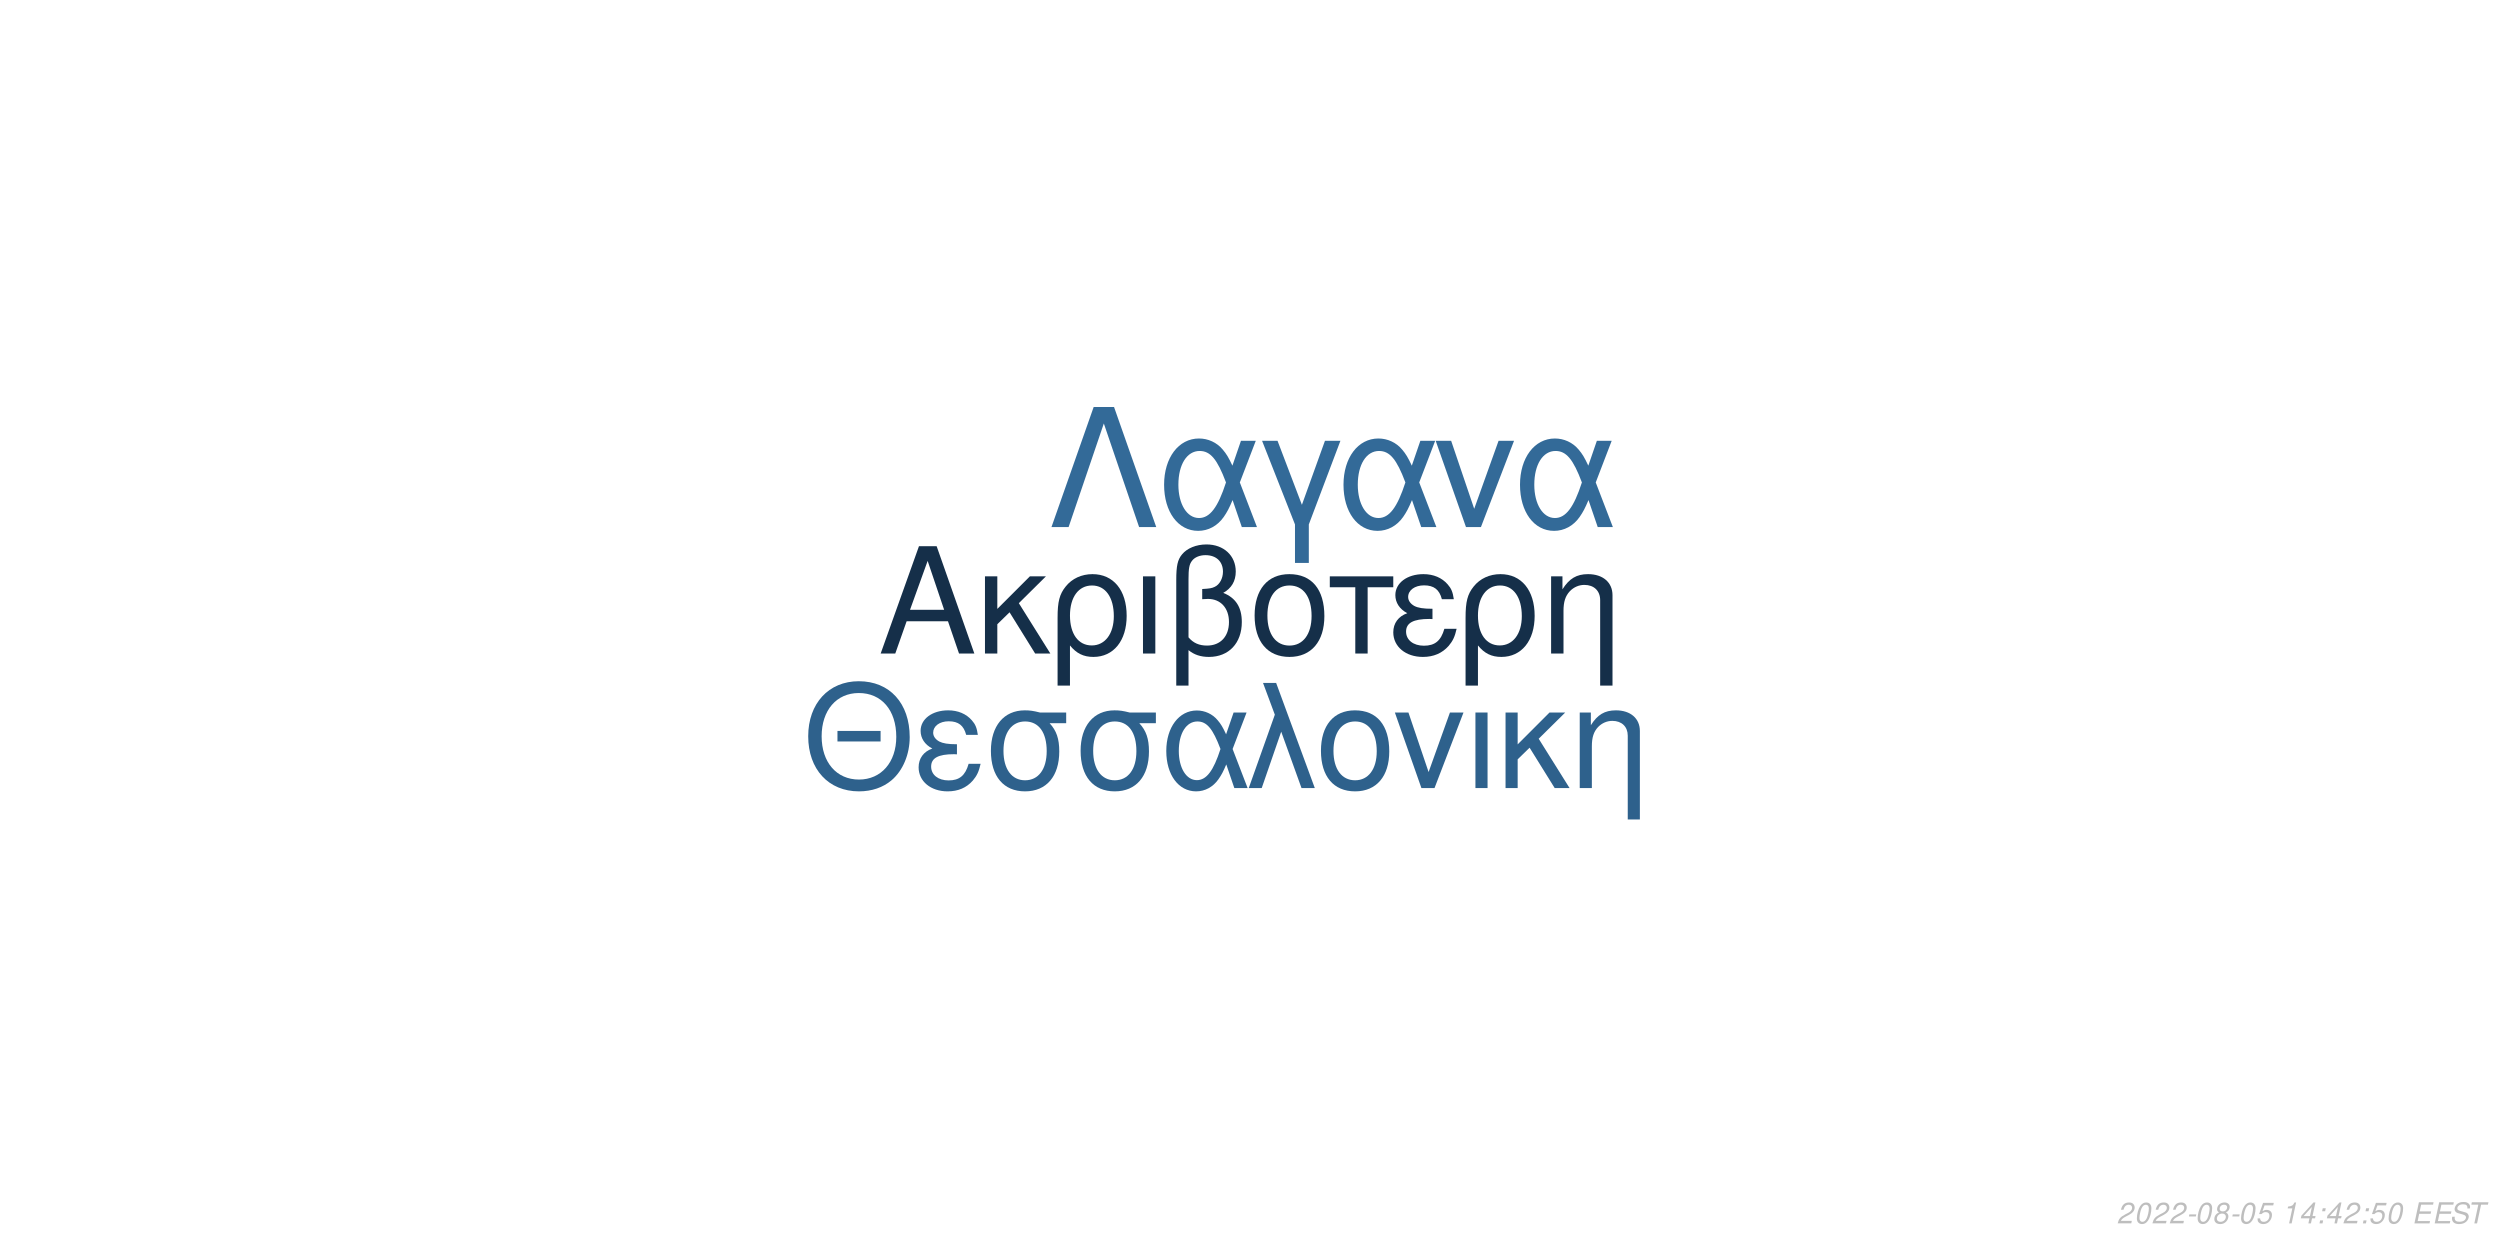
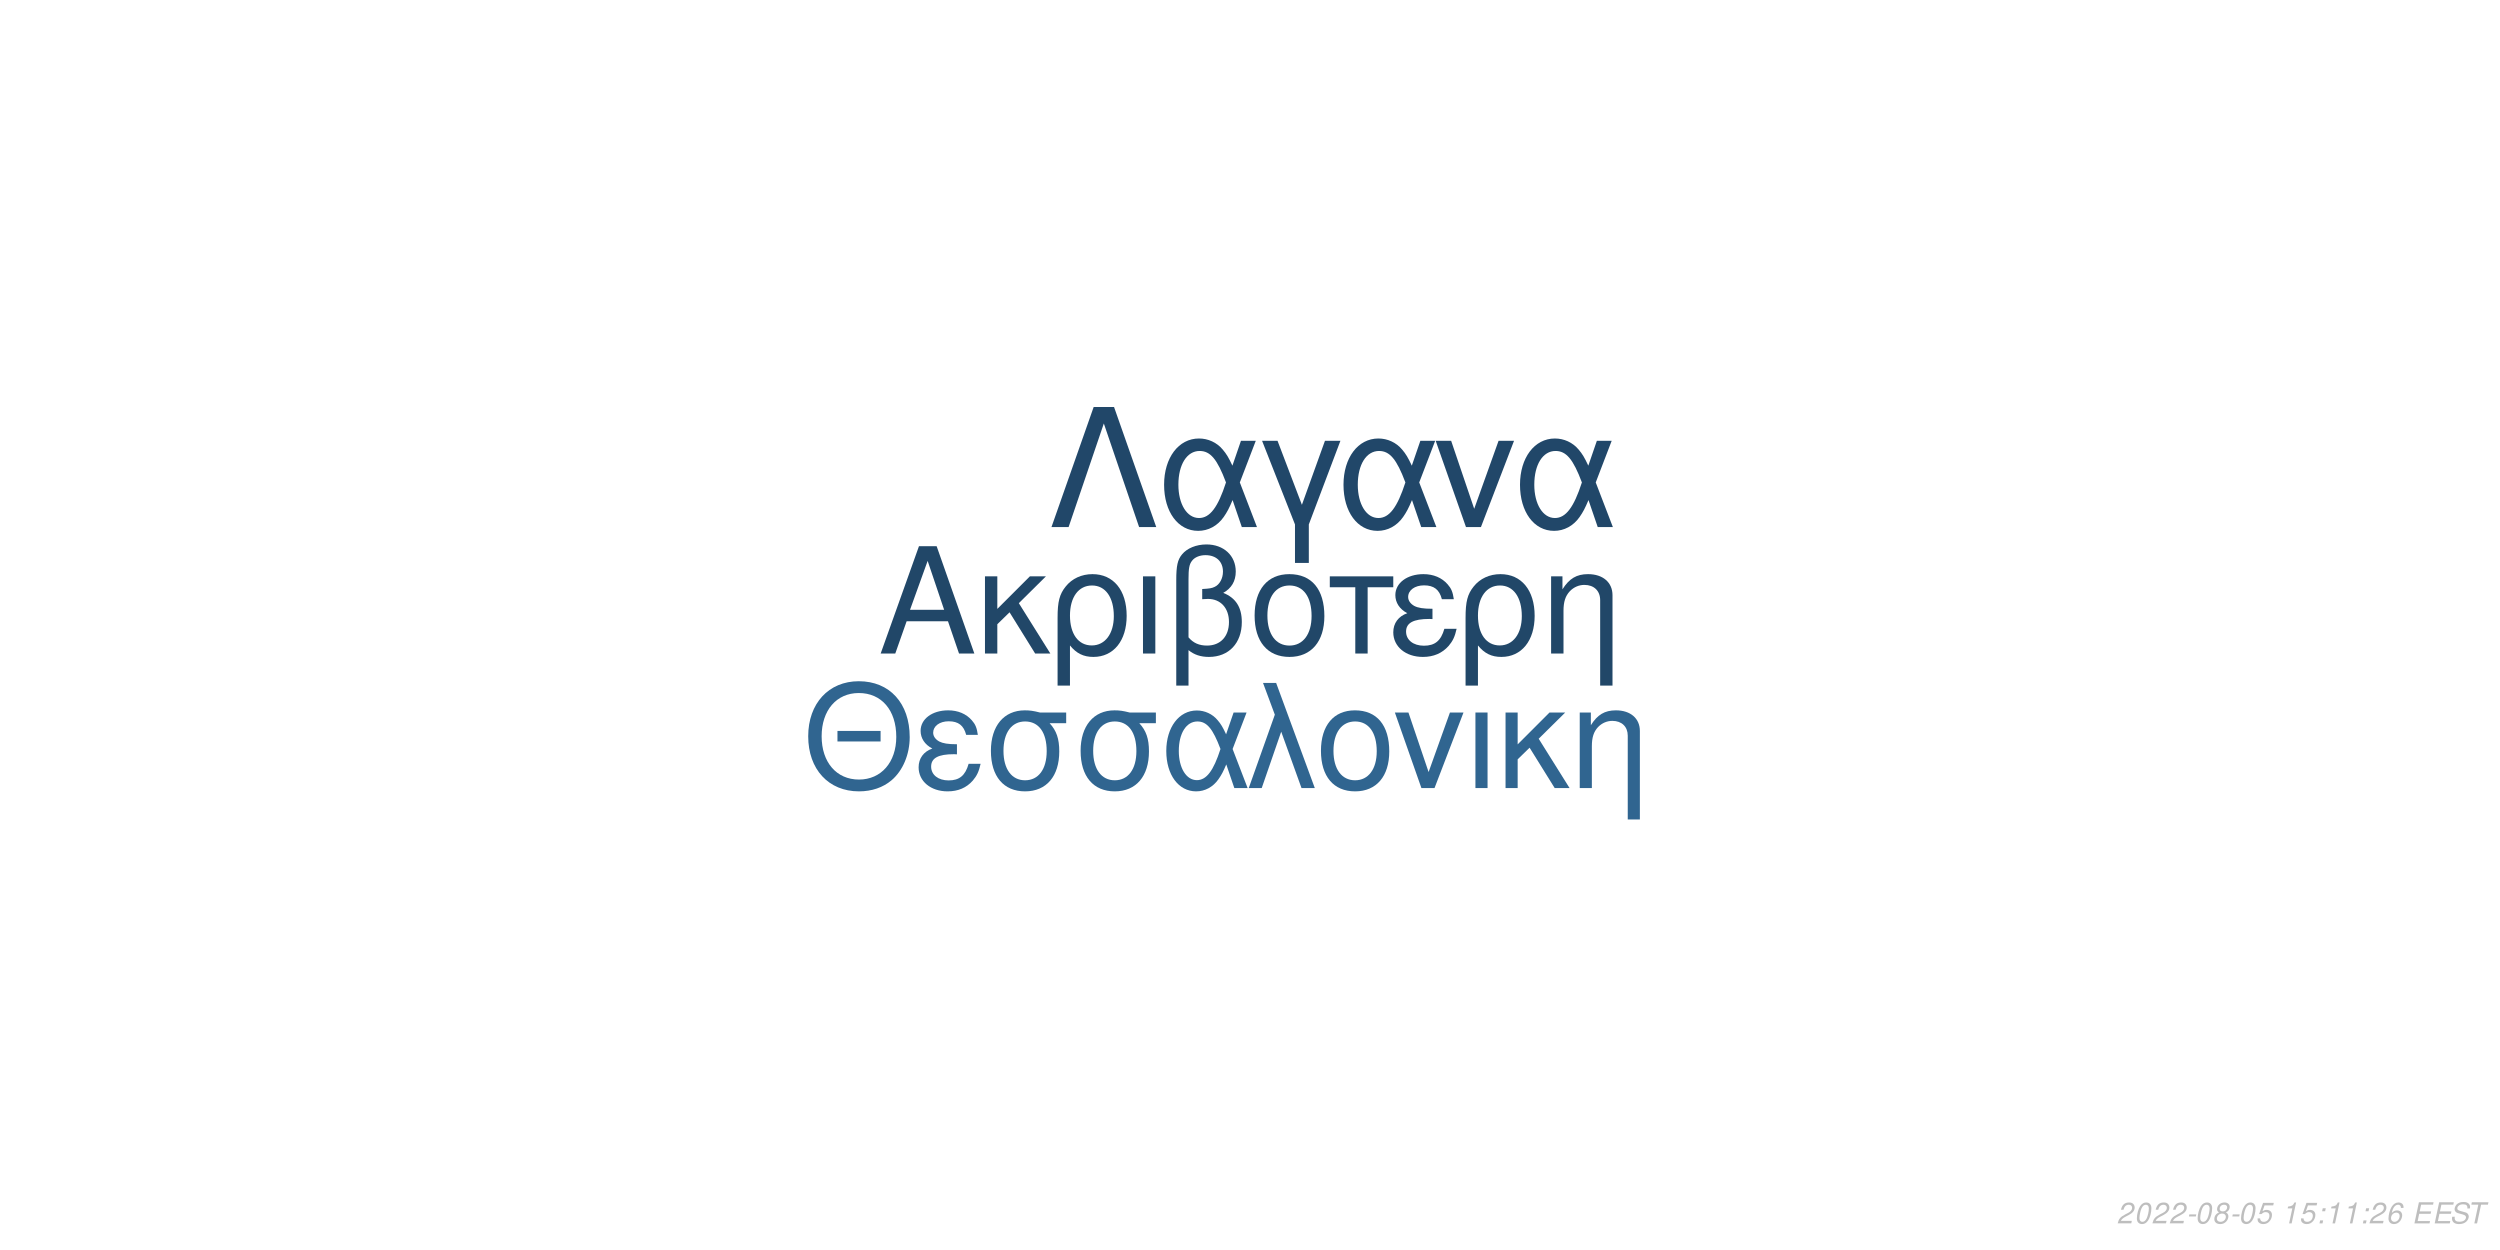
<svg xmlns="http://www.w3.org/2000/svg" xmlns:xlink="http://www.w3.org/1999/xlink" width="864pt" height="432pt" viewBox="0 0 864 432" version="1.1">
  <defs>
    <g>
      <symbol overflow="visible" id="glyph0-0">
        <path style="stroke:none;" d="" />
      </symbol>
      <symbol overflow="visible" id="glyph0-1">
        <path style="stroke:none;" d="M 24.125 -11.141 L 27.938 0 L 33.234 0 L 20.203 -37.094 L 14.094 -37.094 L 0.859 0 L 5.906 0 L 9.828 -11.141 Z M 22.797 -15.109 L 11 -15.109 L 17.094 -32.016 Z M 22.797 -15.109 " />
      </symbol>
      <symbol overflow="visible" id="glyph0-2">
        <path style="stroke:none;" d="M 7.172 -15.422 L 7.172 -26.672 L 2.906 -26.672 L 2.906 0 L 7.172 0 L 7.172 -10.125 L 11.406 -14.25 L 20.25 0 L 25.5 0 L 14.609 -17.406 L 23.969 -26.672 L 18.422 -26.672 Z M 7.172 -15.422 " />
      </symbol>
      <symbol overflow="visible" id="glyph0-3">
        <path style="stroke:none;" d="M 3 11.094 L 7.281 11.094 L 7.281 -2.797 C 9.516 -0.047 11.953 1.172 15.375 1.172 C 22.344 1.172 26.875 -4.422 26.875 -13.031 C 26.875 -21.891 22.297 -27.438 15.062 -27.438 C 11.297 -27.438 7.984 -25.906 5.797 -23.156 C 3.672 -20.516 3 -17.969 3 -12.359 Z M 14.906 -23.516 C 19.547 -23.516 22.438 -19.438 22.438 -12.922 C 22.438 -6.812 19.391 -2.797 14.812 -2.797 C 10.172 -2.797 7.281 -6.766 7.281 -13.125 C 7.281 -19.484 10.234 -23.516 14.906 -23.516 Z M 14.906 -23.516 " />
      </symbol>
      <symbol overflow="visible" id="glyph0-4">
        <path style="stroke:none;" d="M 3.516 0 L 7.781 0 L 7.781 -26.672 L 3.516 -26.672 Z M 3.516 0 " />
      </symbol>
      <symbol overflow="visible" id="glyph0-5">
        <path style="stroke:none;" d="M 4.016 11.094 L 8.25 11.094 L 8.25 -1.172 C 10.172 0.406 12.422 1.172 15.312 1.172 C 22.188 1.172 26.672 -3.609 26.672 -10.891 C 26.672 -15.984 24.578 -19.234 20.25 -20.969 C 23.109 -22.547 24.578 -25.031 24.578 -28.344 C 24.578 -33.844 20.406 -37.703 14.453 -37.703 C 10.938 -37.703 7.734 -36.391 6 -34.25 C 4.484 -32.422 4.016 -30.328 4.016 -25.391 Z M 8.25 -25.656 C 8.25 -29.359 8.5 -30.844 9.469 -32.062 C 10.375 -33.281 12.156 -34 14.094 -34 C 17.812 -34 20.156 -31.812 20.156 -28.297 C 20.156 -25.953 18.984 -23.812 17.297 -23.047 C 16.281 -22.547 15.469 -22.438 12.984 -22.297 L 12.984 -18.781 C 13.734 -18.828 14.344 -18.875 14.969 -18.875 C 19.344 -18.875 22.234 -15.719 22.234 -10.891 C 22.234 -5.906 19.281 -2.75 14.656 -2.75 C 11.953 -2.75 9.922 -3.609 8.25 -5.594 Z M 8.25 -25.656 " />
      </symbol>
      <symbol overflow="visible" id="glyph0-6">
        <path style="stroke:none;" d="M 14.094 -27.438 C 6.562 -27.438 2.094 -22.094 2.094 -13.125 C 2.094 -4.125 6.562 1.172 14.141 1.172 C 21.672 1.172 26.203 -4.172 26.203 -12.922 C 26.203 -22.188 21.828 -27.438 14.094 -27.438 Z M 14.141 -23.516 C 18.938 -23.516 21.781 -19.594 21.781 -12.984 C 21.781 -6.672 18.828 -2.75 14.141 -2.75 C 9.422 -2.75 6.516 -6.672 6.516 -13.125 C 6.516 -19.594 9.422 -23.516 14.141 -23.516 Z M 14.141 -23.516 " />
      </symbol>
      <symbol overflow="visible" id="glyph0-7">
        <path style="stroke:none;" d="M 7.891 0 L 12.156 0 L 12.156 -22.906 L 21.016 -22.906 L 21.016 -26.672 L -0.922 -26.672 L -0.922 -22.906 L 7.891 -22.906 Z M 7.891 0 " />
      </symbol>
      <symbol overflow="visible" id="glyph0-8">
        <path style="stroke:none;" d="M 14.562 -15.469 C 11.344 -15.469 9.562 -15.781 8.297 -16.438 C 6.922 -17.203 6.156 -18.328 6.156 -19.547 C 6.156 -21.891 8.453 -23.562 11.656 -23.562 C 15.062 -23.562 16.953 -22.094 17.812 -18.781 L 21.938 -18.781 C 21.578 -21.266 21.062 -22.5 19.797 -23.922 C 17.812 -26.203 14.906 -27.438 11.453 -27.438 C 5.797 -27.438 1.734 -24.375 1.734 -20.203 C 1.734 -17.609 3.156 -15.375 5.859 -13.938 C 2.797 -12.875 1.016 -10.484 1.016 -7.328 C 1.016 -2.391 5.297 1.172 11.25 1.172 C 14.969 1.172 17.906 -0.109 20.156 -2.641 C 21.578 -4.328 22.297 -5.797 22.906 -8.547 L 18.672 -8.547 C 17.5 -4.422 15.422 -2.703 11.609 -2.703 C 7.938 -2.703 5.438 -4.688 5.438 -7.578 C 5.438 -10.578 7.938 -11.953 13.484 -11.953 C 13.641 -11.953 14.094 -11.953 14.562 -11.906 Z M 14.562 -15.469 " />
      </symbol>
      <symbol overflow="visible" id="glyph0-9">
        <path style="stroke:none;" d="M 3.562 -26.672 L 3.562 0 L 7.844 0 L 7.844 -14.703 C 7.844 -17.906 8.5 -19.891 10.031 -21.531 C 11.406 -22.953 13.188 -23.719 15.062 -23.719 C 18.375 -23.719 20.516 -21.672 20.516 -18.469 L 20.516 11.094 L 24.781 11.094 L 24.781 -20.156 C 24.781 -24.578 21.469 -27.438 16.328 -27.438 C 12.359 -27.438 9.828 -25.906 7.484 -22.188 L 7.484 -26.672 Z M 3.562 -26.672 " />
      </symbol>
      <symbol overflow="visible" id="glyph1-0">
        <path style="stroke:none;" d="" />
      </symbol>
      <symbol overflow="visible" id="glyph1-1">
        <path style="stroke:none;" d="M 26.859 -19.734 L 11.953 -19.734 L 11.953 -16.094 L 26.859 -16.094 Z M 19.328 -36.922 C 8.922 -36.922 1.844 -29.25 1.844 -17.891 C 1.844 -6.484 8.875 1.141 19.391 1.141 C 23.812 1.141 27.703 -0.203 30.641 -2.688 C 34.578 -6.031 36.922 -11.656 36.922 -17.594 C 36.922 -29.297 30 -36.922 19.328 -36.922 Z M 19.328 -32.844 C 27.203 -32.844 32.281 -26.906 32.281 -17.688 C 32.281 -8.922 27.062 -2.938 19.391 -2.938 C 11.609 -2.938 6.484 -8.922 6.484 -17.891 C 6.484 -26.859 11.609 -32.844 19.328 -32.844 Z M 19.328 -32.844 " />
      </symbol>
      <symbol overflow="visible" id="glyph1-2">
        <path style="stroke:none;" d="M 14.25 -15.141 C 11.109 -15.141 9.375 -15.453 8.125 -16.094 C 6.781 -16.844 6.031 -17.938 6.031 -19.141 C 6.031 -21.422 8.266 -23.078 11.406 -23.078 C 14.75 -23.078 16.594 -21.625 17.438 -18.391 L 21.469 -18.391 C 21.125 -20.828 20.625 -22.031 19.391 -23.422 C 17.438 -25.656 14.594 -26.859 11.219 -26.859 C 5.688 -26.859 1.688 -23.875 1.688 -19.781 C 1.688 -17.234 3.094 -15.047 5.734 -13.656 C 2.734 -12.609 1 -10.266 1 -7.172 C 1 -2.344 5.188 1.141 11.016 1.141 C 14.656 1.141 17.547 -0.094 19.734 -2.594 C 21.125 -4.234 21.828 -5.688 22.422 -8.375 L 18.281 -8.375 C 17.141 -4.328 15.094 -2.641 11.359 -2.641 C 7.766 -2.641 5.328 -4.578 5.328 -7.422 C 5.328 -10.359 7.766 -11.703 13.203 -11.703 C 13.359 -11.703 13.797 -11.703 14.25 -11.656 Z M 14.25 -15.141 " />
      </symbol>
      <symbol overflow="visible" id="glyph1-3">
        <path style="stroke:none;" d="M 29 -26.109 L 19.938 -26.109 C 17.594 -26.703 16.438 -26.859 14.703 -26.859 C 7.469 -26.859 2.984 -21.469 2.984 -12.859 C 2.984 -4.031 7.375 1.141 14.797 1.141 C 22.172 1.141 26.609 -4.078 26.609 -12.656 C 26.609 -17.047 25.656 -19.828 23.266 -22.422 L 29 -22.422 Z M 14.797 -23.016 C 19.531 -23.016 22.266 -19.234 22.266 -12.75 C 22.266 -6.531 19.438 -2.688 14.797 -2.688 C 10.172 -2.688 7.328 -6.531 7.328 -12.859 C 7.328 -19.188 10.172 -23.016 14.797 -23.016 Z M 14.797 -23.016 " />
      </symbol>
      <symbol overflow="visible" id="glyph1-4">
        <path style="stroke:none;" d="M 29.344 -26.109 L 24.859 -26.109 L 22.266 -18.578 C 21.125 -21.031 20.484 -22.125 19.328 -23.469 C 17.547 -25.609 14.906 -26.812 12.156 -26.812 C 5.984 -26.812 1.594 -20.984 1.594 -12.812 C 1.594 -4.578 5.828 1.141 11.906 1.141 C 14.953 1.141 17.734 -0.344 19.625 -3.047 C 20.672 -4.531 21.281 -5.688 22.328 -8.172 L 25.109 0 L 29.703 0 L 24.516 -13.5 Z M 20.328 -13.5 C 17.891 -5.922 15.453 -2.734 12.156 -2.734 C 8.516 -2.734 5.922 -6.922 5.922 -12.812 C 5.922 -18.938 8.516 -23.016 12.359 -23.016 C 15.594 -23.016 17.688 -20.531 20.328 -13.5 Z M 20.328 -13.5 " />
      </symbol>
      <symbol overflow="visible" id="glyph1-5">
        <path style="stroke:none;" d="M 1.094 0 L 5.578 0 L 12.312 -19.484 L 19.328 0 L 23.922 0 L 10.562 -36.328 L 6.031 -36.328 L 10.109 -25.359 Z M 1.094 0 " />
      </symbol>
      <symbol overflow="visible" id="glyph1-6">
        <path style="stroke:none;" d="M 13.797 -26.859 C 6.422 -26.859 2.047 -21.625 2.047 -12.859 C 2.047 -4.031 6.422 1.141 13.859 1.141 C 21.234 1.141 25.656 -4.078 25.656 -12.656 C 25.656 -21.719 21.375 -26.859 13.797 -26.859 Z M 13.859 -23.016 C 18.531 -23.016 21.328 -19.188 21.328 -12.703 C 21.328 -6.531 18.438 -2.688 13.859 -2.688 C 9.219 -2.688 6.375 -6.531 6.375 -12.859 C 6.375 -19.188 9.219 -23.016 13.859 -23.016 Z M 13.859 -23.016 " />
      </symbol>
      <symbol overflow="visible" id="glyph1-7">
        <path style="stroke:none;" d="M 14.297 0 L 24.312 -26.109 L 19.625 -26.109 L 12.25 -5.531 L 5.281 -26.109 L 0.594 -26.109 L 9.766 0 Z M 14.297 0 " />
      </symbol>
      <symbol overflow="visible" id="glyph1-8">
        <path style="stroke:none;" d="M 3.438 0 L 7.625 0 L 7.625 -26.109 L 3.438 -26.109 Z M 3.438 0 " />
      </symbol>
      <symbol overflow="visible" id="glyph1-9">
        <path style="stroke:none;" d="M 7.031 -15.094 L 7.031 -26.109 L 2.844 -26.109 L 2.844 0 L 7.031 0 L 7.031 -9.922 L 11.156 -13.953 L 19.828 0 L 24.969 0 L 14.297 -17.047 L 23.469 -26.109 L 18.031 -26.109 Z M 7.031 -15.094 " />
      </symbol>
      <symbol overflow="visible" id="glyph1-10">
        <path style="stroke:none;" d="M 3.484 -26.109 L 3.484 0 L 7.672 0 L 7.672 -14.406 C 7.672 -17.547 8.328 -19.484 9.812 -21.078 C 11.156 -22.469 12.906 -23.219 14.75 -23.219 C 17.984 -23.219 20.078 -21.234 20.078 -18.094 L 20.078 10.859 L 24.266 10.859 L 24.266 -19.734 C 24.266 -24.062 21.031 -26.859 16 -26.859 C 12.109 -26.859 9.609 -25.359 7.328 -21.719 L 7.328 -26.109 Z M 3.484 -26.109 " />
      </symbol>
      <symbol overflow="visible" id="glyph2-0">
        <path style="stroke:none;" d="" />
      </symbol>
      <symbol overflow="visible" id="glyph2-1">
        <path style="stroke:none;" d="M 22.531 -41.484 L 15.484 -41.484 L 0.906 0 L 6.828 0 L 19 -35.797 L 31.188 0 L 37.109 0 Z M 22.531 -41.484 " />
      </symbol>
      <symbol overflow="visible" id="glyph2-2">
        <path style="stroke:none;" d="M 33.516 -29.812 L 28.391 -29.812 L 25.438 -21.219 C 24.125 -24.016 23.391 -25.266 22.078 -26.797 C 20.031 -29.25 17.016 -30.609 13.891 -30.609 C 6.828 -30.609 1.828 -23.953 1.828 -14.625 C 1.828 -5.234 6.656 1.312 13.594 1.312 C 17.078 1.312 20.266 -0.391 22.422 -3.469 C 23.609 -5.172 24.297 -6.484 25.5 -9.328 L 28.688 0 L 33.922 0 L 28 -15.422 Z M 23.219 -15.422 C 20.422 -6.766 17.641 -3.125 13.891 -3.125 C 9.734 -3.125 6.766 -7.906 6.766 -14.625 C 6.766 -21.625 9.734 -26.297 14.109 -26.297 C 17.812 -26.297 20.203 -23.453 23.219 -15.422 Z M 23.219 -15.422 " />
      </symbol>
      <symbol overflow="visible" id="glyph2-3">
        <path style="stroke:none;" d="M 12.062 12.406 L 16.844 12.406 L 16.844 -0.906 L 27.766 -29.812 L 22.422 -29.812 L 14.453 -7.688 L 6.031 -29.812 L 0.688 -29.812 L 12.062 -0.906 Z M 12.062 12.406 " />
      </symbol>
      <symbol overflow="visible" id="glyph2-4">
        <path style="stroke:none;" d="M 16.328 0 L 27.766 -29.812 L 22.422 -29.812 L 14 -6.312 L 6.031 -29.812 L 0.688 -29.812 L 11.156 0 Z M 16.328 0 " />
      </symbol>
      <symbol overflow="visible" id="glyph3-0">
        <path style="stroke:none;" d="" />
      </symbol>
      <symbol overflow="visible" id="glyph3-1">
        <path style="stroke:none;" d="M 5.234 -0.875 L 1.469 -0.875 C 1.641 -1.375 2.203 -1.891 3.109 -2.344 L 4.234 -2.938 C 5.562 -3.625 6.219 -4.469 6.219 -5.484 C 6.219 -5.938 6.062 -6.359 5.797 -6.656 C 5.469 -7.047 4.984 -7.234 4.312 -7.234 C 2.766 -7.234 1.891 -6.453 1.484 -4.734 L 2.375 -4.734 C 2.484 -5.188 2.609 -5.484 2.797 -5.75 C 3.094 -6.203 3.609 -6.453 4.188 -6.453 C 4.891 -6.453 5.344 -6.031 5.344 -5.375 C 5.344 -4.703 4.859 -4.094 4.016 -3.656 L 2.984 -3.125 C 1.234 -2.188 0.797 -1.656 0.344 -0.016 L 5.047 -0.016 Z M 5.234 -0.875 " />
      </symbol>
      <symbol overflow="visible" id="glyph3-2">
        <path style="stroke:none;" d="M 4.203 -7.234 C 3.375 -7.234 2.688 -6.812 2.125 -5.984 C 1.484 -5.047 0.984 -3.188 0.984 -1.734 C 0.984 -1.109 1.172 -0.562 1.484 -0.266 C 1.797 0.047 2.281 0.234 2.766 0.234 C 3.625 0.234 4.281 -0.156 4.859 -1.016 C 5.516 -1.953 6 -3.797 6 -5.266 C 6 -6.5 5.328 -7.234 4.203 -7.234 Z M 4.094 -6.453 C 4.734 -6.453 5.125 -5.984 5.125 -5.156 C 5.125 -4.203 4.781 -2.625 4.406 -1.812 C 3.984 -0.938 3.516 -0.547 2.875 -0.547 C 2.25 -0.547 1.875 -1.031 1.875 -1.828 C 1.875 -2.797 2.203 -4.344 2.594 -5.203 C 2.984 -6.047 3.453 -6.453 4.094 -6.453 Z M 4.094 -6.453 " />
      </symbol>
      <symbol overflow="visible" id="glyph3-3">
        <path style="stroke:none;" d="M 3.516 -3.125 L 1.125 -3.125 L 0.969 -2.406 L 3.359 -2.406 Z M 3.516 -3.125 " />
      </symbol>
      <symbol overflow="visible" id="glyph3-4">
        <path style="stroke:none;" d="M 4.766 -3.797 C 5.078 -3.969 5.234 -4.078 5.438 -4.234 C 5.812 -4.594 6.062 -5.172 6.062 -5.734 C 6.062 -6.625 5.344 -7.234 4.266 -7.234 C 2.812 -7.234 1.703 -6.219 1.703 -4.875 C 1.703 -4.406 1.875 -4.125 2.359 -3.812 C 1.297 -3.312 0.75 -2.516 0.75 -1.469 C 0.75 -0.438 1.547 0.234 2.812 0.234 C 3.656 0.234 4.359 -0.094 4.938 -0.734 C 5.359 -1.234 5.609 -1.859 5.609 -2.438 C 5.609 -3.047 5.312 -3.516 4.766 -3.797 Z M 4.109 -6.453 C 4.797 -6.453 5.188 -6.125 5.188 -5.578 C 5.188 -5.266 5.062 -4.922 4.859 -4.672 C 4.562 -4.312 4.188 -4.156 3.656 -4.156 C 2.984 -4.156 2.594 -4.453 2.594 -4.984 C 2.594 -5.859 3.203 -6.453 4.109 -6.453 Z M 3.453 -3.406 C 4.234 -3.406 4.734 -2.984 4.734 -2.312 C 4.734 -1.312 3.922 -0.547 2.875 -0.547 C 2.125 -0.547 1.625 -0.969 1.625 -1.625 C 1.625 -2.609 2.438 -3.406 3.453 -3.406 Z M 3.453 -3.406 " />
      </symbol>
      <symbol overflow="visible" id="glyph3-5">
        <path style="stroke:none;" d="M 6.297 -7.094 L 2.594 -7.094 L 1.234 -3.234 L 2.047 -3.234 C 2.656 -3.766 2.938 -3.906 3.531 -3.906 C 4.328 -3.906 4.797 -3.453 4.797 -2.688 C 4.797 -1.438 3.969 -0.547 2.828 -0.547 C 2.031 -0.547 1.609 -0.938 1.578 -1.734 L 0.703 -1.734 L 0.703 -1.516 C 0.703 -0.938 0.844 -0.547 1.188 -0.266 C 1.562 0.062 2.078 0.234 2.703 0.234 C 3.656 0.234 4.391 -0.156 4.984 -0.922 C 5.422 -1.5 5.672 -2.234 5.672 -2.953 C 5.672 -4 4.938 -4.672 3.812 -4.672 C 3.328 -4.672 2.906 -4.547 2.406 -4.234 L 3.109 -6.219 L 6.109 -6.219 Z M 6.297 -7.094 " />
      </symbol>
      <symbol overflow="visible" id="glyph3-6">
        <path style="stroke:none;" d="" />
      </symbol>
      <symbol overflow="visible" id="glyph3-7">
        <path style="stroke:none;" d="M 3.703 -5.188 L 2.594 0 L 3.469 0 L 5.016 -7.234 L 4.438 -7.234 C 3.906 -6.156 3.688 -6.016 2.234 -5.812 L 2.109 -5.188 Z M 3.703 -5.188 " />
      </symbol>
      <symbol overflow="visible" id="glyph3-8">
-         <path style="stroke:none;" d="M 3.625 -1.75 L 3.266 0 L 4.141 0 L 4.516 -1.75 L 5.562 -1.75 L 5.734 -2.531 L 4.688 -2.531 L 5.688 -7.234 L 5.016 -7.234 L 0.844 -2.672 L 0.641 -1.75 Z M 3.797 -2.531 L 1.594 -2.531 L 4.469 -5.703 Z M 3.797 -2.531 " />
+         <path style="stroke:none;" d="M 2.359 -1.031 L 1.312 -1.031 L 1.094 0 L 2.141 0 Z M 3.266 -5.234 L 2.219 -5.234 L 2 -4.203 L 3.047 -4.203 Z M 3.266 -5.234 " />
      </symbol>
      <symbol overflow="visible" id="glyph3-9">
-         <path style="stroke:none;" d="M 2.359 -1.031 L 1.312 -1.031 L 1.094 0 L 2.141 0 Z M 3.266 -5.234 L 2.219 -5.234 L 2 -4.203 L 3.047 -4.203 Z M 3.266 -5.234 " />
+         <path style="stroke:none;" d="M 6.125 -5.344 L 6.141 -5.625 C 6.141 -6.609 5.453 -7.234 4.391 -7.234 C 3.438 -7.234 2.641 -6.719 2.016 -5.703 C 1.422 -4.781 0.938 -2.953 0.938 -1.688 C 0.938 -0.516 1.688 0.234 2.859 0.234 C 3.703 0.234 4.438 -0.156 5 -0.875 C 5.406 -1.422 5.672 -2.156 5.672 -2.766 C 5.672 -3.812 4.969 -4.5 3.906 -4.5 C 3.234 -4.5 2.672 -4.234 2.094 -3.625 C 2.406 -5.375 3.234 -6.453 4.25 -6.453 C 4.703 -6.453 5.062 -6.234 5.172 -5.844 C 5.203 -5.719 5.234 -5.578 5.25 -5.344 Z M 3.656 -3.734 C 4.344 -3.734 4.797 -3.281 4.797 -2.625 C 4.797 -1.469 3.984 -0.547 2.984 -0.547 C 2.297 -0.547 1.812 -1.047 1.812 -1.766 C 1.812 -2.859 2.625 -3.734 3.656 -3.734 Z M 3.656 -3.734 " />
      </symbol>
      <symbol overflow="visible" id="glyph3-10">
        <path style="stroke:none;" d="M 2.547 -3.312 L 6.5 -3.312 L 6.688 -4.141 L 2.719 -4.141 L 3.219 -6.469 L 7.344 -6.469 L 7.516 -7.297 L 2.453 -7.297 L 0.906 0 L 6.125 0 L 6.297 -0.812 L 2.016 -0.812 Z M 2.547 -3.312 " />
      </symbol>
      <symbol overflow="visible" id="glyph3-11">
        <path style="stroke:none;" d="M 7.062 -5.156 C 7.125 -5.438 7.141 -5.562 7.141 -5.703 C 7.141 -6.156 6.938 -6.594 6.594 -6.891 C 6.188 -7.25 5.656 -7.406 4.875 -7.406 C 3.844 -7.406 3.047 -7.125 2.5 -6.562 C 2.094 -6.141 1.781 -5.438 1.781 -4.922 C 1.781 -4.297 2.219 -3.766 2.891 -3.562 L 4.594 -3.094 C 5.406 -2.859 5.734 -2.578 5.734 -2.094 C 5.734 -1.781 5.547 -1.406 5.266 -1.141 C 4.844 -0.766 4.266 -0.578 3.453 -0.578 C 2.328 -0.578 1.812 -0.984 1.812 -1.906 C 1.812 -2.047 1.812 -2.125 1.844 -2.312 L 0.984 -2.312 C 0.906 -2.062 0.891 -1.906 0.891 -1.688 C 0.891 -0.484 1.797 0.234 3.297 0.234 C 4.359 0.234 5.234 -0.062 5.812 -0.609 C 6.344 -1.078 6.688 -1.797 6.688 -2.375 C 6.688 -2.641 6.609 -2.906 6.453 -3.156 C 6.234 -3.5 5.938 -3.703 5.469 -3.828 L 3.75 -4.312 C 2.984 -4.547 2.734 -4.734 2.734 -5.188 C 2.734 -5.547 2.875 -5.844 3.188 -6.109 C 3.547 -6.438 4.031 -6.594 4.703 -6.594 C 5.266 -6.594 5.688 -6.484 5.906 -6.297 C 6.094 -6.125 6.219 -5.797 6.219 -5.516 C 6.219 -5.422 6.203 -5.344 6.188 -5.156 Z M 7.062 -5.156 " />
      </symbol>
      <symbol overflow="visible" id="glyph3-12">
        <path style="stroke:none;" d="M 4.938 -6.469 L 7.312 -6.469 L 7.484 -7.297 L 1.75 -7.297 L 1.578 -6.469 L 3.984 -6.469 L 2.609 0 L 3.547 0 Z M 4.938 -6.469 " />
      </symbol>
    </g>
  </defs>
  <g id="surface1">
    <rect x="0" y="0" width="864" height="432" style="fill:rgb(100%,100%,100%);fill-opacity:1;stroke:none;" />
-     <g style="fill:rgb(8.235%,18.431%,28.627%);fill-opacity:1;">
+     <g style="fill:rgb(12.941%,27.843%,40.784%);fill-opacity:1;">
      <use xlink:href="#glyph0-1" x="303.5" y="225.861" />
      <use xlink:href="#glyph0-2" x="337.5" y="225.861" />
      <use xlink:href="#glyph0-3" x="362.5" y="225.861" />
      <use xlink:href="#glyph0-4" x="391.5" y="225.861" />
      <use xlink:href="#glyph0-5" x="402.5" y="225.861" />
      <use xlink:href="#glyph0-6" x="431.5" y="225.861" />
      <use xlink:href="#glyph0-7" x="460.5" y="225.861" />
      <use xlink:href="#glyph0-8" x="480.5" y="225.861" />
      <use xlink:href="#glyph0-3" x="503.5" y="225.861" />
      <use xlink:href="#glyph0-9" x="532.5" y="225.861" />
    </g>
-     <g style="fill:rgb(18.039%,38.039%,54.902%);fill-opacity:1;">
+     <g style="fill:rgb(18.824%,39.608%,56.471%);fill-opacity:1;">
      <use xlink:href="#glyph1-1" x="277.473" y="272.354" />
      <use xlink:href="#glyph1-2" x="316.473" y="272.354" />
      <use xlink:href="#glyph1-3" x="339.473" y="272.354" />
      <use xlink:href="#glyph1-3" x="370.473" y="272.354" />
      <use xlink:href="#glyph1-4" x="401.473" y="272.354" />
      <use xlink:href="#glyph1-5" x="430.473" y="272.354" />
      <use xlink:href="#glyph1-6" x="454.473" y="272.354" />
      <use xlink:href="#glyph1-7" x="481.473" y="272.354" />
      <use xlink:href="#glyph1-8" x="506.473" y="272.354" />
      <use xlink:href="#glyph1-9" x="517.473" y="272.354" />
      <use xlink:href="#glyph1-10" x="542.473" y="272.354" />
    </g>
-     <g style="fill:rgb(20%,41.569%,59.608%);fill-opacity:1;">
+     <g style="fill:rgb(12.941%,27.843%,41.176%);fill-opacity:1;">
      <use xlink:href="#glyph2-1" x="362.484" y="182.152" />
      <use xlink:href="#glyph2-2" x="400.484" y="182.152" />
      <use xlink:href="#glyph2-3" x="435.484" y="182.152" />
      <use xlink:href="#glyph2-2" x="462.484" y="182.152" />
      <use xlink:href="#glyph2-4" x="495.484" y="182.152" />
      <use xlink:href="#glyph2-2" x="523.484" y="182.152" />
    </g>
    <g style="fill:rgb(74.51%,74.51%,74.51%);fill-opacity:1;">
      <use xlink:href="#glyph3-1" x="731.52" y="422.81" />
      <use xlink:href="#glyph3-2" x="737.52" y="422.81" />
      <use xlink:href="#glyph3-1" x="743.52" y="422.81" />
      <use xlink:href="#glyph3-1" x="749.52" y="422.81" />
      <use xlink:href="#glyph3-3" x="755.52" y="422.81" />
      <use xlink:href="#glyph3-2" x="758.52" y="422.81" />
      <use xlink:href="#glyph3-4" x="764.52" y="422.81" />
      <use xlink:href="#glyph3-3" x="770.52" y="422.81" />
      <use xlink:href="#glyph3-2" x="773.52" y="422.81" />
      <use xlink:href="#glyph3-5" x="779.52" y="422.81" />
      <use xlink:href="#glyph3-6" x="785.52" y="422.81" />
      <use xlink:href="#glyph3-7" x="788.52" y="422.81" />
-       <use xlink:href="#glyph3-8" x="794.52" y="422.81" />
-       <use xlink:href="#glyph3-9" x="800.52" y="422.81" />
-       <use xlink:href="#glyph3-8" x="803.52" y="422.81" />
-       <use xlink:href="#glyph3-1" x="809.52" y="422.81" />
-       <use xlink:href="#glyph3-9" x="815.52" y="422.81" />
-       <use xlink:href="#glyph3-5" x="818.52" y="422.81" />
-       <use xlink:href="#glyph3-2" x="824.52" y="422.81" />
+       <use xlink:href="#glyph3-5" x="794.52" y="422.81" />
+       <use xlink:href="#glyph3-8" x="800.52" y="422.81" />
+       <use xlink:href="#glyph3-7" x="803.52" y="422.81" />
+       <use xlink:href="#glyph3-7" x="809.52" y="422.81" />
+       <use xlink:href="#glyph3-8" x="815.52" y="422.81" />
+       <use xlink:href="#glyph3-1" x="818.52" y="422.81" />
+       <use xlink:href="#glyph3-9" x="824.52" y="422.81" />
      <use xlink:href="#glyph3-6" x="830.52" y="422.81" />
      <use xlink:href="#glyph3-10" x="833.52" y="422.81" />
      <use xlink:href="#glyph3-10" x="840.52" y="422.81" />
      <use xlink:href="#glyph3-11" x="846.52" y="422.81" />
      <use xlink:href="#glyph3-12" x="852.52" y="422.81" />
    </g>
  </g>
</svg>
